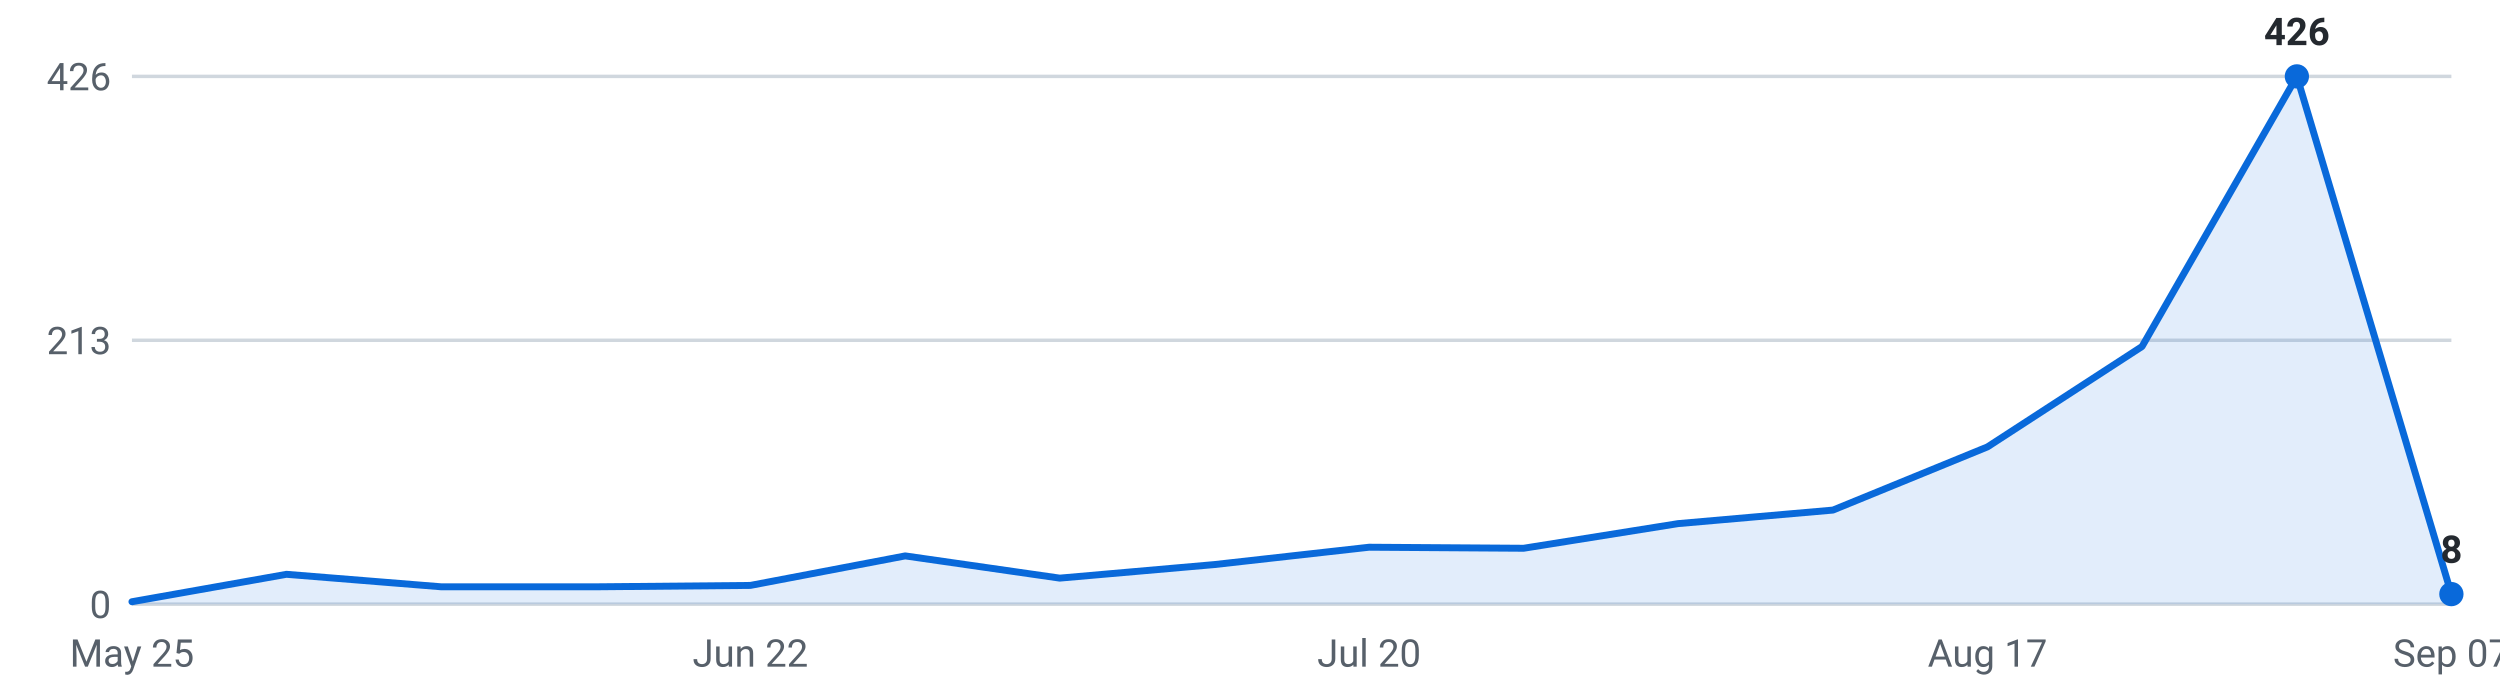
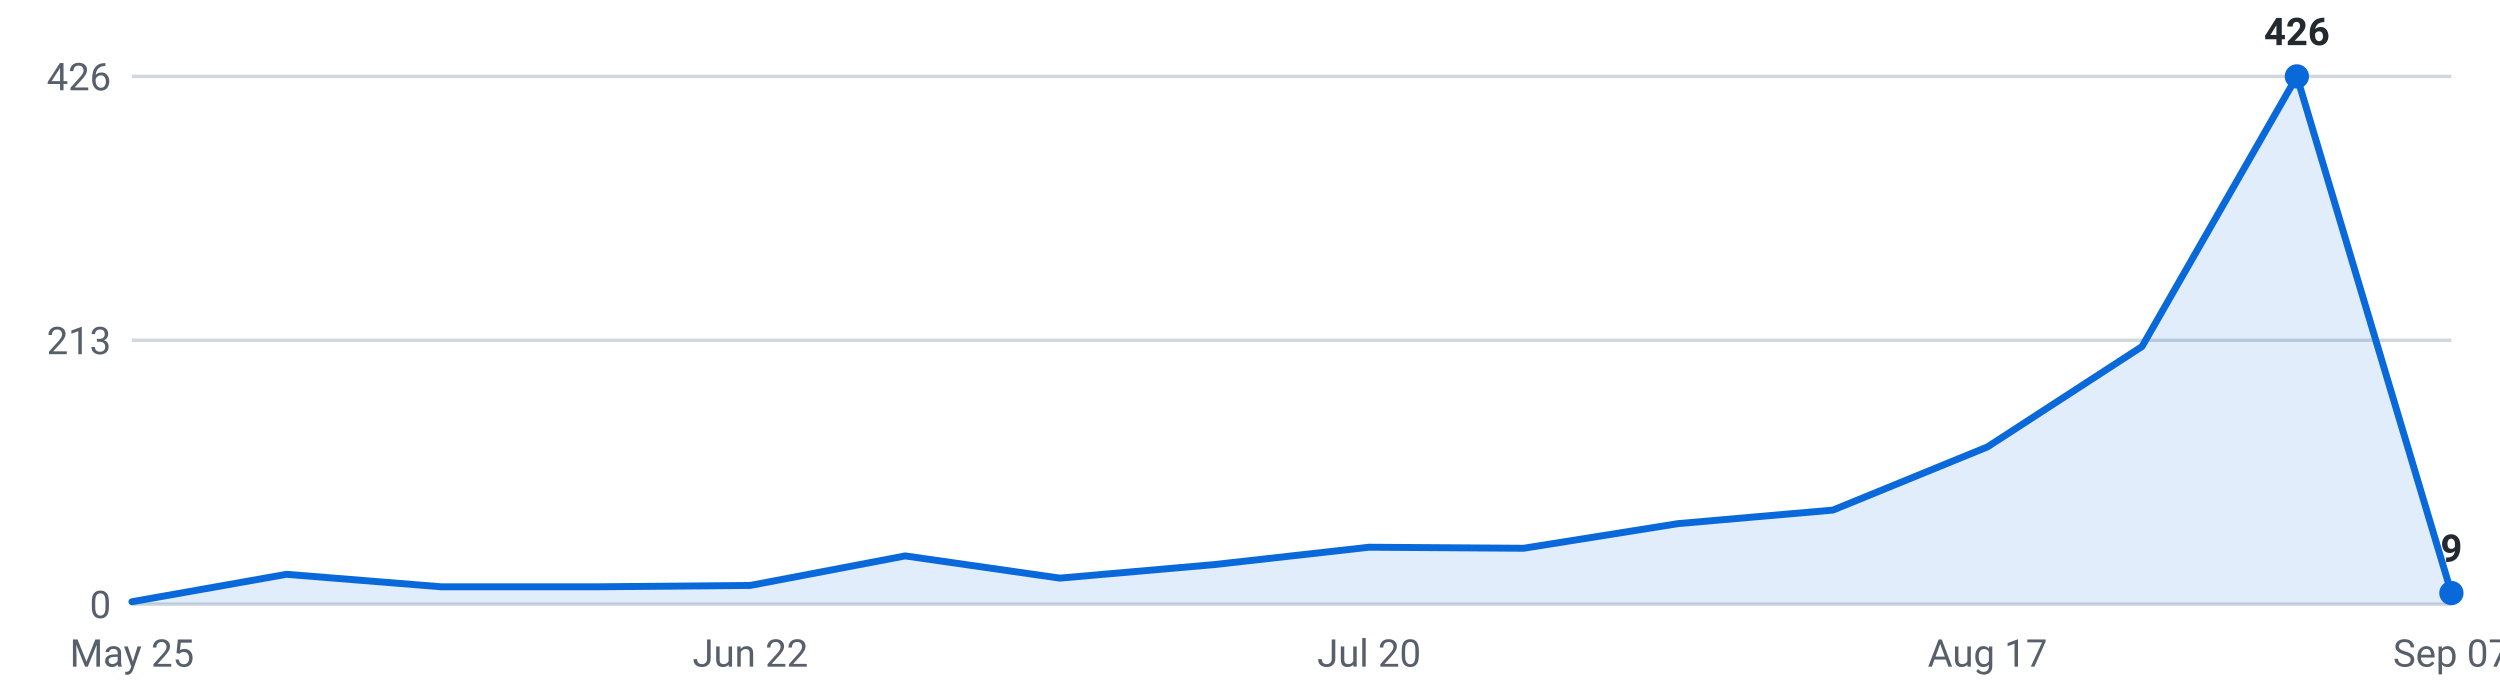
<svg xmlns="http://www.w3.org/2000/svg" viewBox="0 0 720 200" width="720" height="200" role="img" aria-label="Internships posted per week, last 16 weeks">
  <g font-family="-apple-system,Segoe UI,Roboto,sans-serif" font-size="11">
    <line x1="38" y1="174.0" x2="706" y2="174.0" stroke="#d0d7de" stroke-width="1" />
    <text x="32" y="178.0" text-anchor="end" fill="#57606a">0</text>
    <line x1="38" y1="98.0" x2="706" y2="98.0" stroke="#d0d7de" stroke-width="1" />
    <text x="32" y="102.0" text-anchor="end" fill="#57606a">213</text>
    <line x1="38" y1="22.0" x2="706" y2="22.0" stroke="#d0d7de" stroke-width="1" />
    <text x="32" y="26.0" text-anchor="end" fill="#57606a">426</text>
-     <path d="M38.0,174 L38.0,173.3 L82.5,165.4 L127.1,169.0 L171.6,169.0 L216.1,168.6 L260.7,160.1 L305.2,166.5 L349.7,162.6 L394.3,157.6 L438.8,157.9 L483.3,150.8 L527.9,146.9 L572.4,128.7 L616.9,99.8 L661.5,22.0 L706.0,171.1 L706.0,174 Z" fill="#0969da" fill-opacity="0.12" />
-     <polyline points="38.0,173.3 82.5,165.4 127.1,169.0 171.6,169.0 216.1,168.6 260.7,160.1 305.2,166.5 349.7,162.6 394.3,157.6 438.8,157.9 483.3,150.8 527.9,146.9 572.4,128.7 616.9,99.8 661.5,22.0 706.0,171.1" fill="none" stroke="#0969da" stroke-width="2" stroke-linejoin="round" stroke-linecap="round" />
+     <path d="M38.0,174 L38.0,173.3 L82.5,165.4 L127.1,169.0 L171.6,169.0 L216.1,168.6 L260.7,160.1 L305.2,166.5 L349.7,162.6 L394.3,157.6 L438.8,157.9 L483.3,150.8 L527.9,146.9 L572.4,128.7 L616.9,99.8 L661.5,22.0 L706.0,170.8 L706.0,174 Z" fill="#0969da" fill-opacity="0.12" />
+     <polyline points="38.0,173.3 82.5,165.4 127.1,169.0 171.6,169.0 216.1,168.6 260.7,160.1 305.2,166.5 349.7,162.6 394.3,157.6 438.8,157.9 483.3,150.8 527.9,146.9 572.4,128.7 616.9,99.8 661.5,22.0 706.0,170.8" fill="none" stroke="#0969da" stroke-width="2" stroke-linejoin="round" stroke-linecap="round" />
    <circle cx="661.5" cy="22.0" r="3.5" fill="#0969da" />
    <text x="661.5" y="13.0" text-anchor="middle" fill="#24292f" font-weight="600">426</text>
-     <circle cx="706.0" cy="171.1" r="3.5" fill="#0969da" />
-     <text x="706.0" y="162.1" text-anchor="middle" fill="#24292f" font-weight="600">8</text>
+     <circle cx="706.0" cy="170.8" r="3.5" fill="#0969da" />
+     <text x="706.0" y="161.8" text-anchor="middle" fill="#24292f" font-weight="600">9</text>
    <text x="38.0" y="192" text-anchor="middle" fill="#57606a">May 25</text>
    <text x="216.1" y="192" text-anchor="middle" fill="#57606a">Jun 22</text>
    <text x="394.3" y="192" text-anchor="middle" fill="#57606a">Jul 20</text>
    <text x="572.4" y="192" text-anchor="middle" fill="#57606a">Aug 17</text>
    <text x="706.0" y="192" text-anchor="middle" fill="#57606a">Sep 07</text>
  </g>
</svg>
